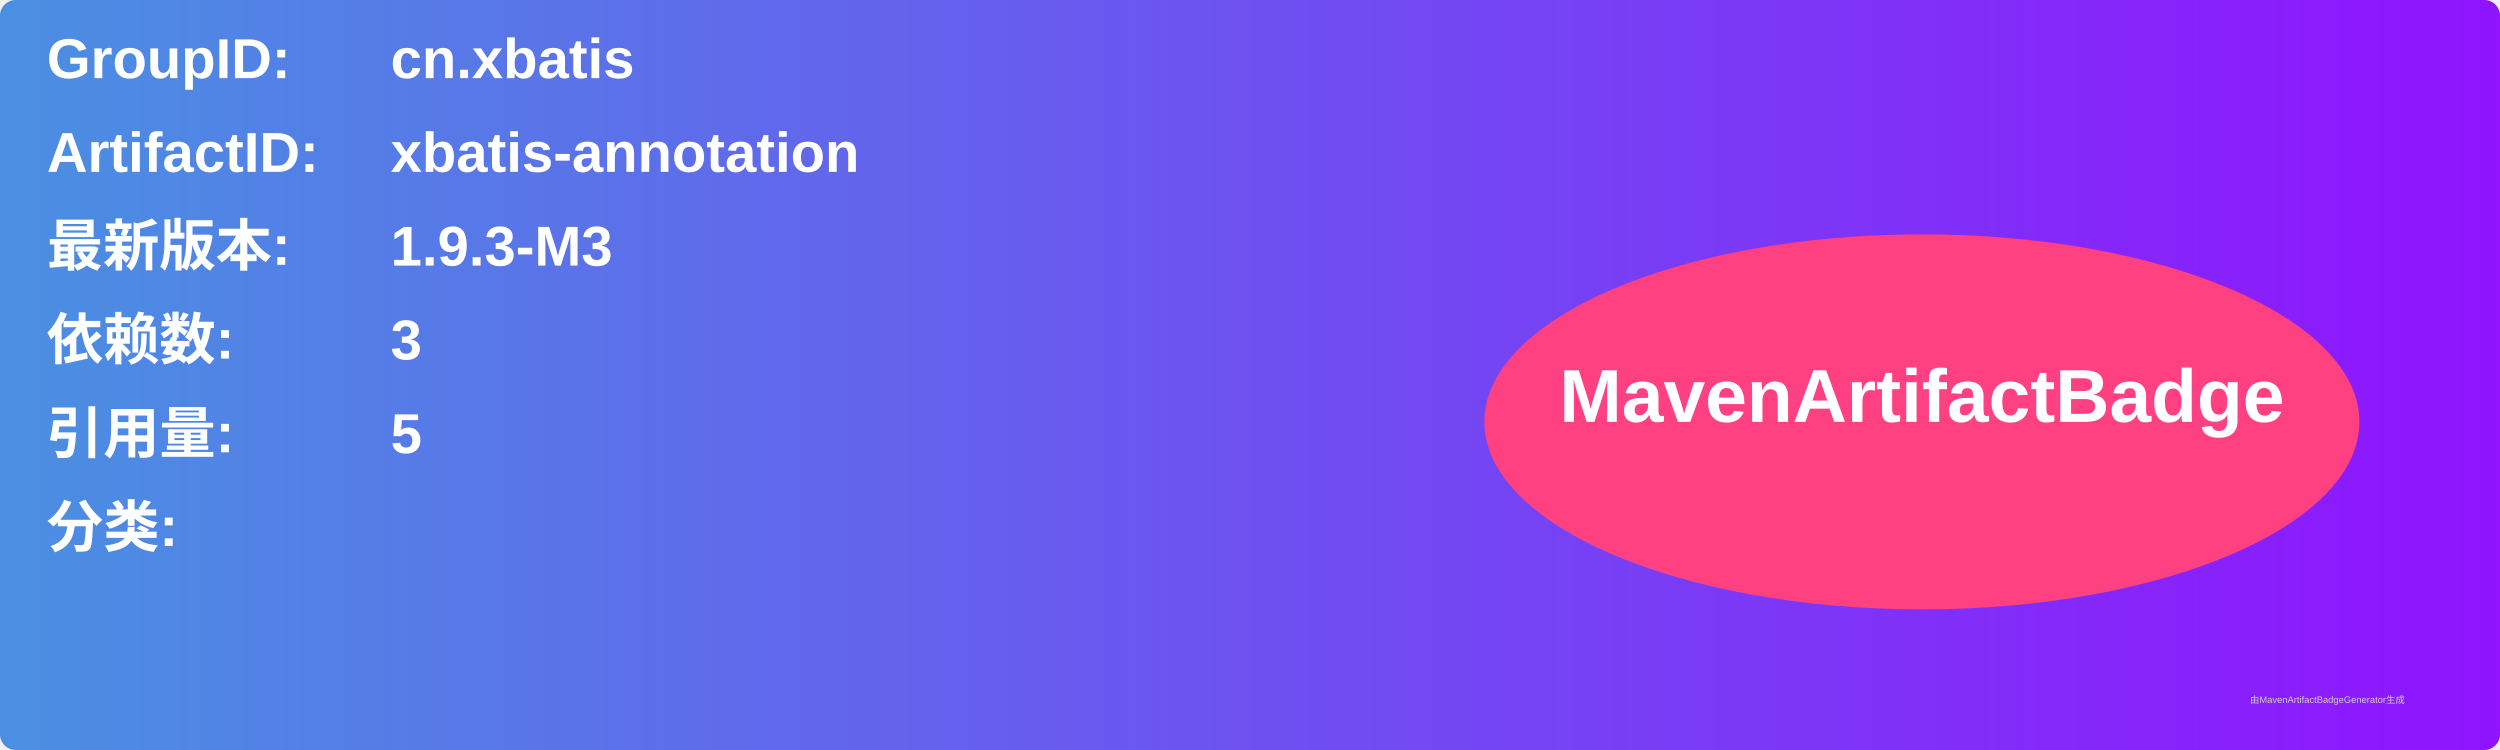
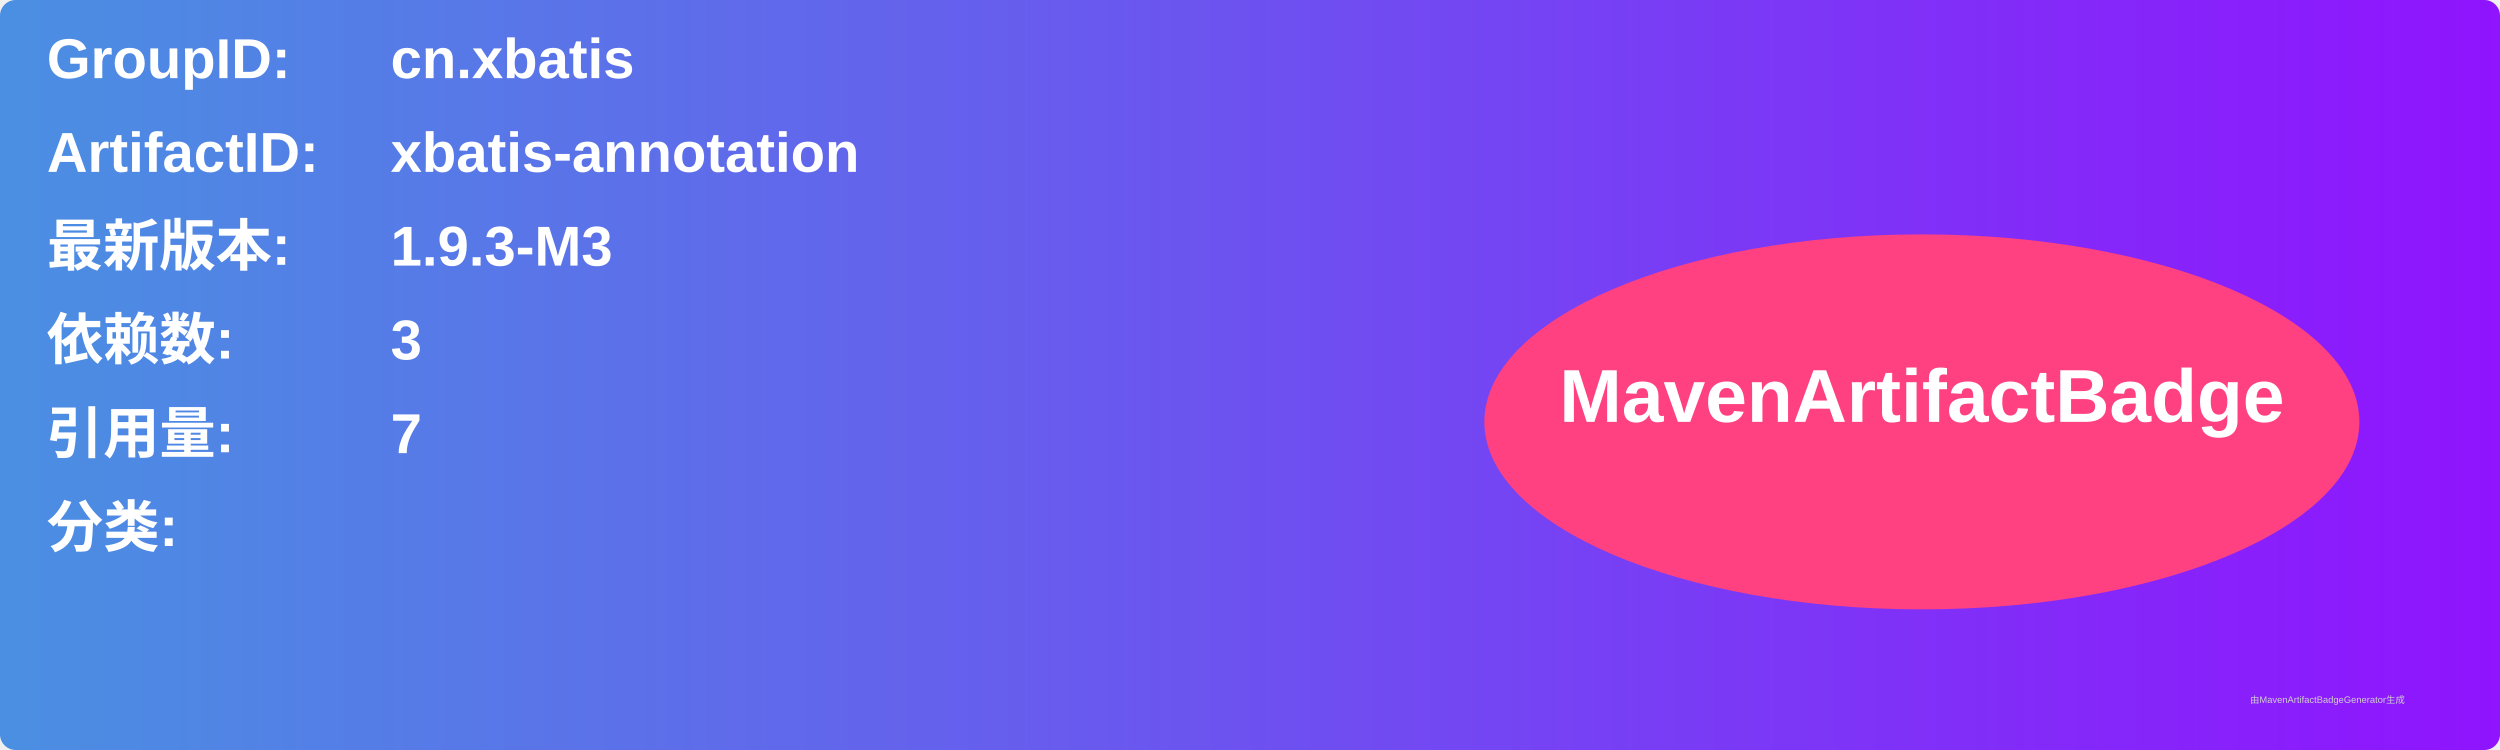
<svg xmlns="http://www.w3.org/2000/svg" width="800" height="240" viewBox="0 0 800 240">
  <linearGradient id="grad" x1="0%" y1="0%" x2="100%" y2="0%">
    <stop offset="0%" stop-color="#4a90e2" />
    <stop offset="100%" stop-color="#9013fe" />
  </linearGradient>
  <rect width="100%" height="100%" rx="5" ry="5" fill="url(#grad)" />
  <g transform="translate(15, 15)">
    <text x="0" y="10" font-family="Arial" font-size="18" fill="white" font-weight="bold" width="260">GroupID:</text>
    <text x="110" y="10" font-family="Arial" font-size="18" fill="white" font-weight="bold" width="460">cn.xbatis</text>
    <text x="0" y="40" font-family="Arial" font-size="18" fill="white" font-weight="bold" width="260">ArtifactID:</text>
    <text x="110" y="40" font-family="Arial" font-size="18" fill="white" font-weight="bold" width="460">xbatis-annotation</text>
    <text x="0" y="70" font-family="Arial" font-size="18" fill="white" font-weight="bold">最新版本:</text>
    <text x="110" y="70" font-family="Arial" font-size="18" fill="white" font-weight="bold">
      <tspan font-weight="bold">1.9.3-M3</tspan>
    </text>
    <text x="0" y="100" font-family="Arial" font-size="18" fill="white" font-weight="bold">依赖数: </text>
    <text x="110" y="100" font-family="Arial" font-size="18" fill="white">
      <tspan font-weight="bold">3</tspan>
    </text>
    <text x="0" y="130" font-family="Arial" font-size="18" fill="white" font-weight="bold">引用量: </text>
    <text x="110" y="130" font-family="Arial" font-size="18" fill="white">
-       <tspan font-weight="bold">5</tspan>
+       <tspan font-weight="bold">7</tspan>
    </text>
    <text x="0" y="160" font-family="Arial" font-size="18" fill="white" font-weight="bold">分类:</text>
    <text x="10" y="190" font-family="Arial" font-size="10" fill="white">
      <tspan font-weight="bold" />
    </text>
    <ellipse cx="600" cy="120" rx="140" ry="60" fill="#ff4081" />
    <text x="600" y="120" text-anchor="middle" font-family="Arial" font-size="24" fill="white" font-weight="bold">MavenArtifactBadge</text>
  </g>
  <text x="720" y="225" font-family="Arial" font-size="3" fill="#d0d0d0">由MavenArtifactBadgeGenerator生成</text>
</svg>
